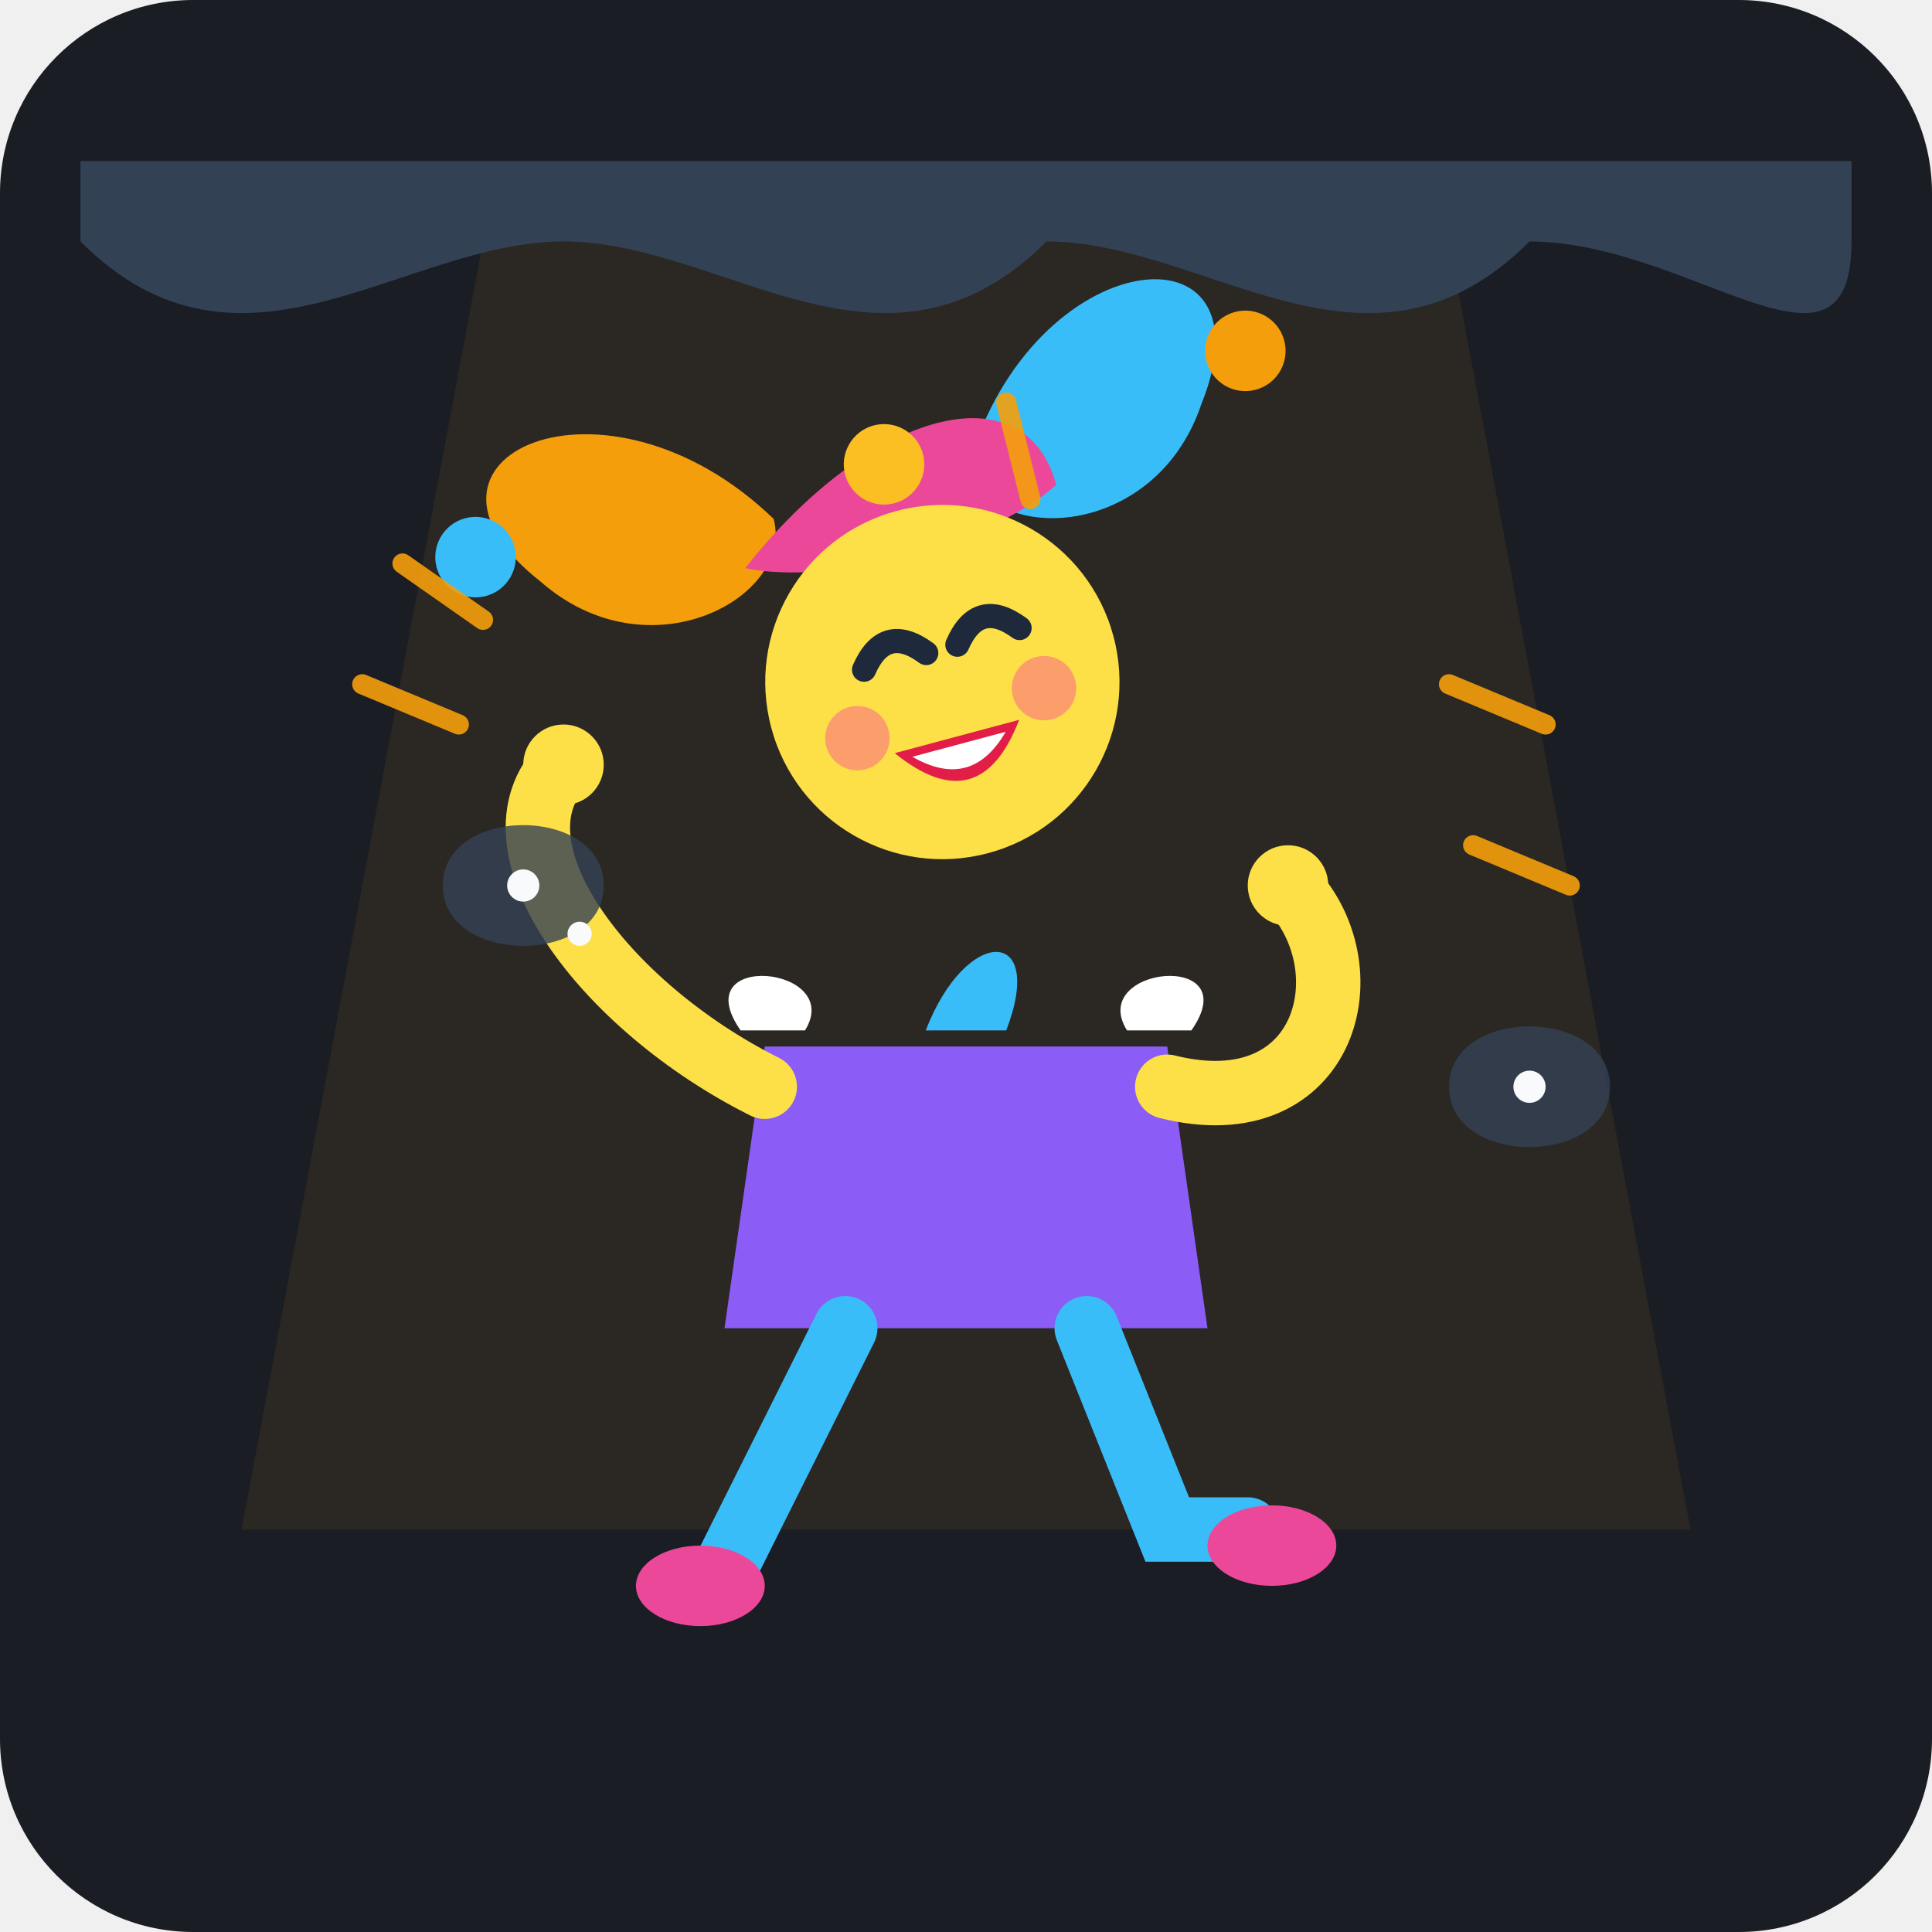
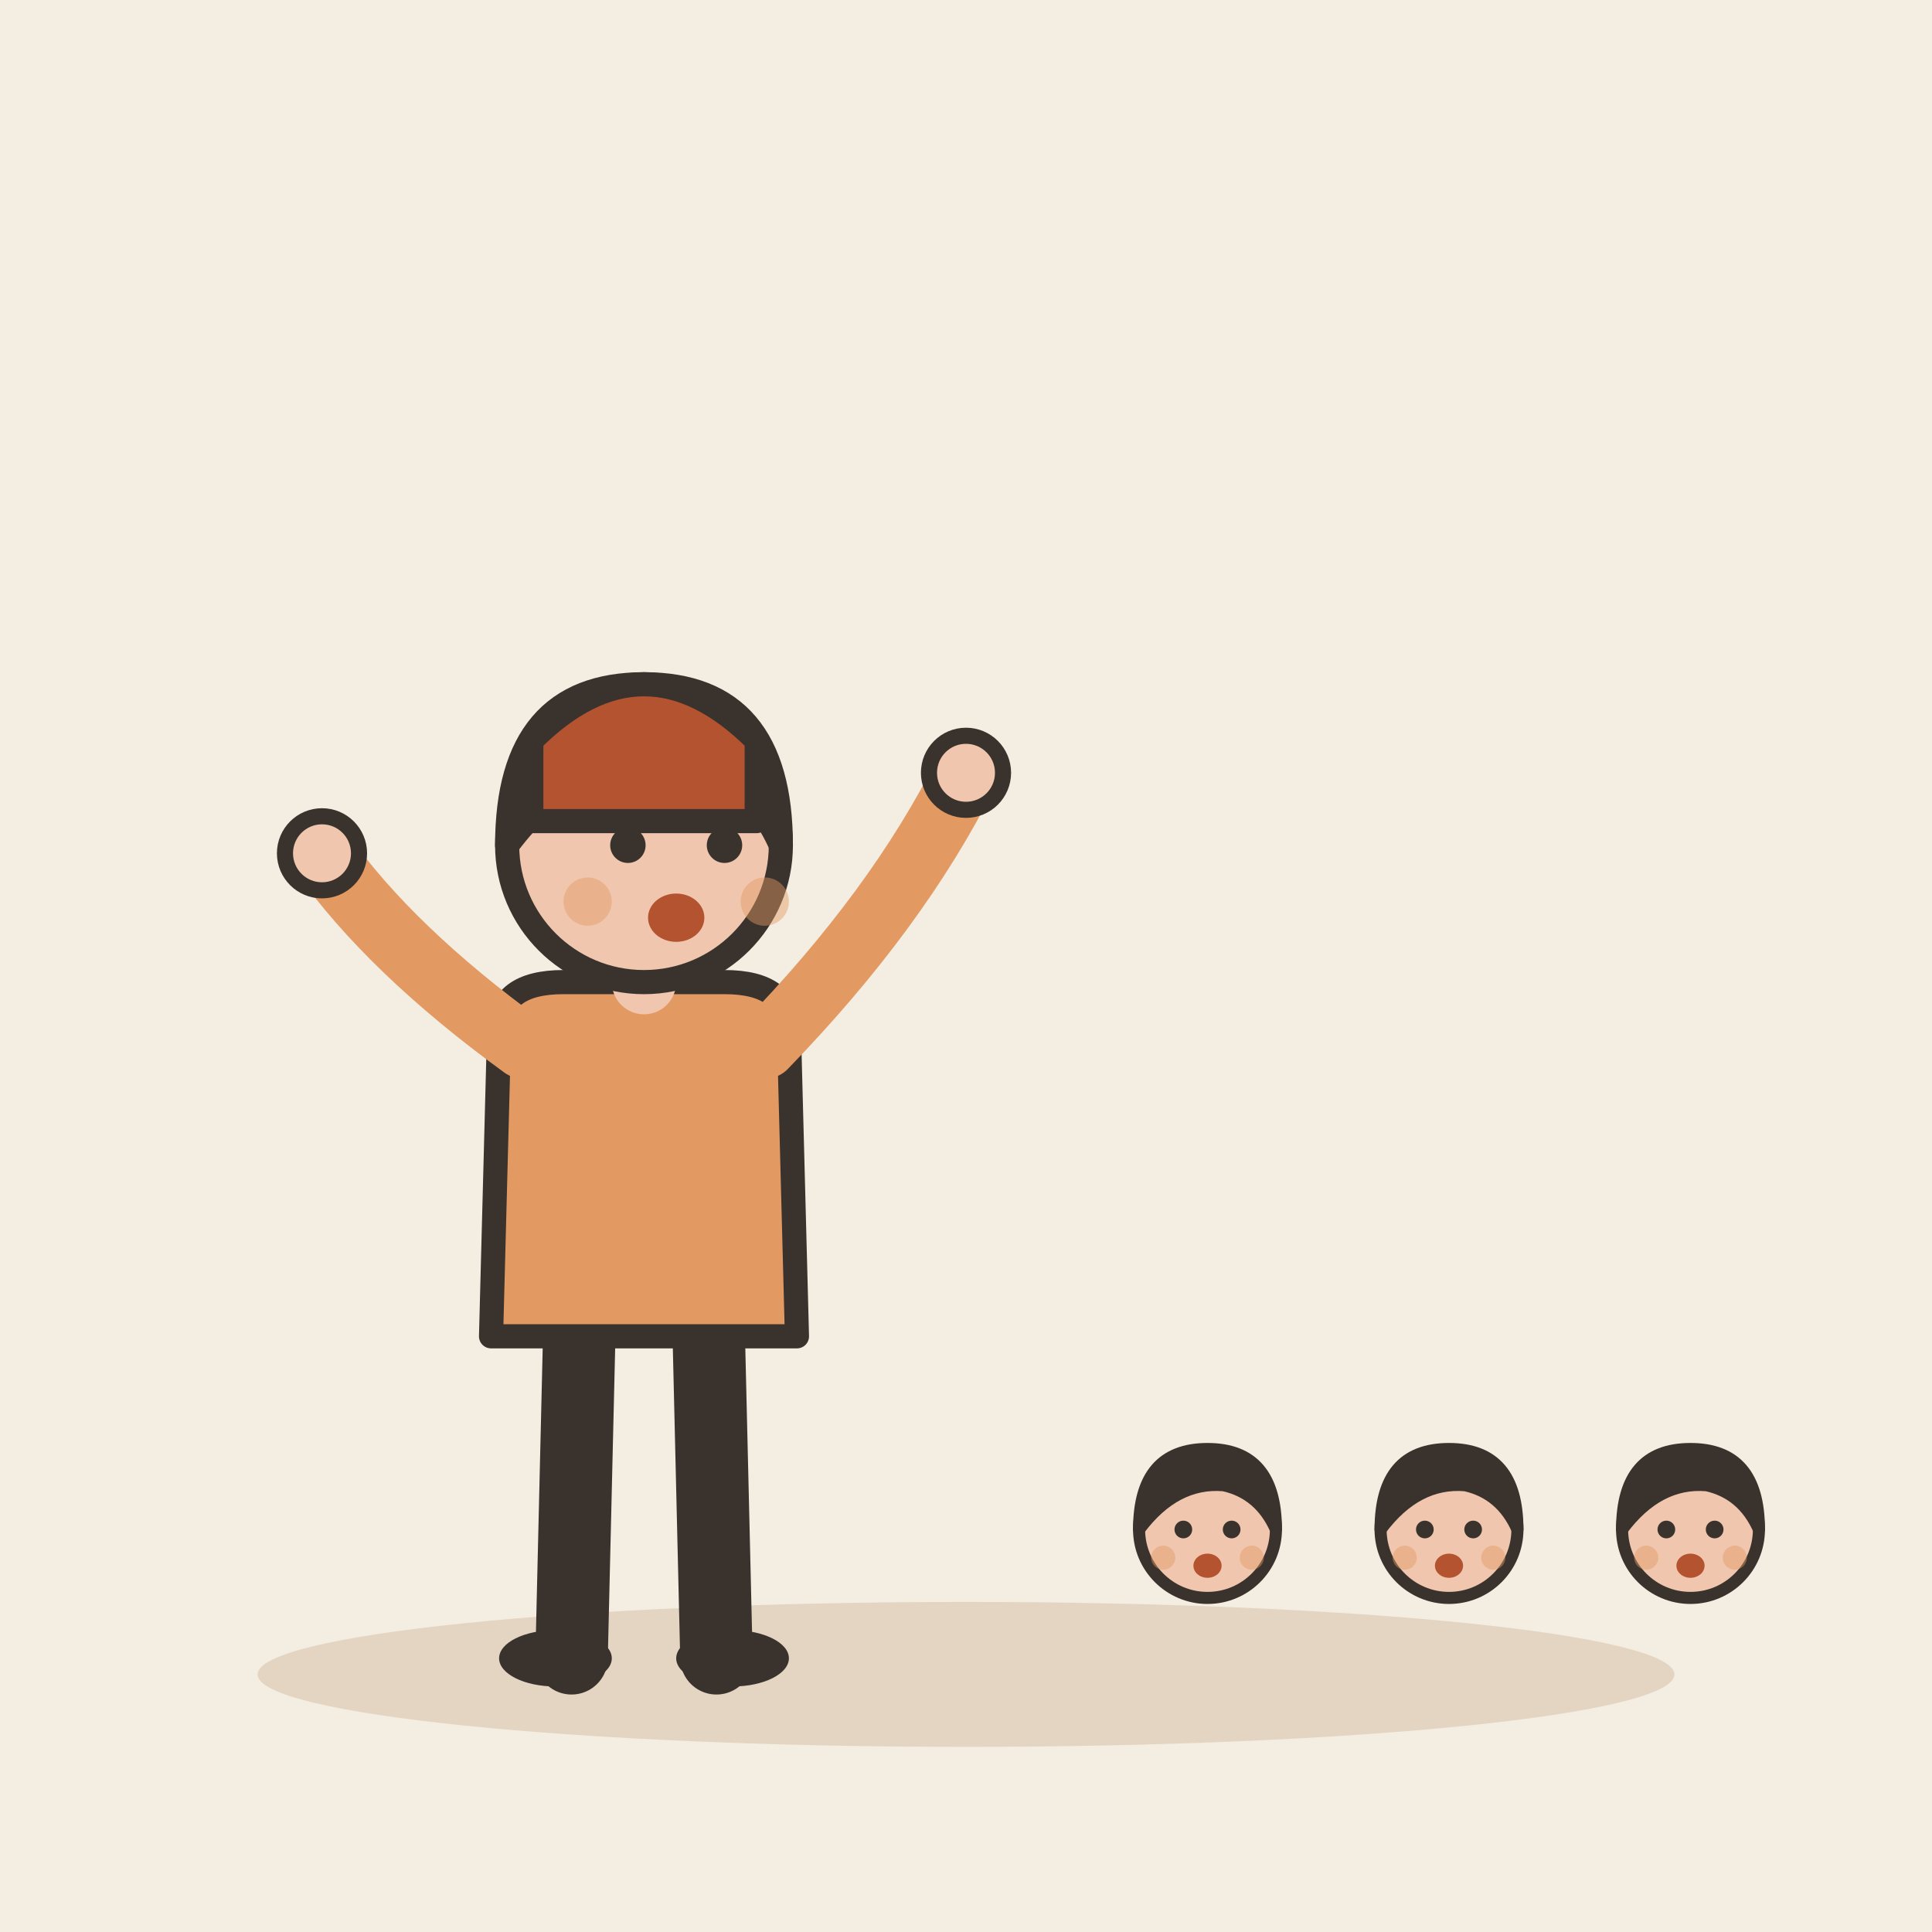
- <svg xmlns="http://www.w3.org/2000/svg" width="240" height="240" viewBox="0 0 240 240">
-   <rect width="240" height="240" rx="24" fill="#1A1D24" />
-   <g transform="translate(120, 115)">
-     <path d="M-60 -85 L60 -85 L90 75 L-90 75 Z" fill="#F59E0B" opacity="0.08" />
-     <path d="M-110 -85 C-90 -65 -70 -85 -50 -85 C-30 -85 -10 -65 10 -85 C30 -85 50 -65 70 -85 C90 -85 110 -65 110 -85 L110 -95 L-110 -95 Z" fill="#334155" />
-     <g transform="rotate(-15) translate(5, -20)">
-       <path d="M -15 -35 C -30 -60 -60 -55 -45 -35 C -35 -20 -15 -25 -15 -35 Z" fill="#F59E0B" />
-       <circle cx="-52" cy="-40" r="5" fill="#38BDF8" />
-       <path d="M 10 -35 C 25 -60 55 -55 40 -35 C 30 -20 10 -25 10 -35 Z" fill="#38BDF8" />
-       <circle cx="47" cy="-40" r="5" fill="#F59E0B" />
-       <path d="M -20 -30 C 0 -45 20 -45 20 -30 C 10 -25 -10 -25 -20 -30 Z" fill="#EC4899" />
-       <circle cx="0" cy="-38" r="5" fill="#FBBF24" />
-       <circle cx="0" cy="-10" r="22" fill="#FDE047" />
-       <path d="M -9 -14 Q -5 -19 -1 -14" stroke="#1E293B" stroke-width="3" stroke-linecap="round" fill="none" />
-       <path d="M 3 -14 Q 7 -19 11 -14" stroke="#1E293B" stroke-width="3" stroke-linecap="round" fill="none" />
-       <path d="M -8 -3 Q 0 8 8 -3 Z" fill="#E11D48" />
-       <path d="M -6 -2 Q 0 4 6 -2 Z" fill="#FFFFFF" />
-       <circle cx="-12" cy="-6" r="4" fill="#FB7185" opacity="0.6" />
-       <circle cx="12" cy="-6" r="4" fill="#FB7185" opacity="0.6" />
-     </g>
-     <g transform="translate(0, 15)">
-       <path d="M -25 0 L 25 0 L 30 35 L -30 35 Z" fill="#8B5CF6" />
-       <path d="M -28 -2 C -35 -12 -15 -10 -20 -2 Z" fill="#FFFFFF" />
-       <path d="M 28 -2 C 35 -12 15 -10 20 -2 Z" fill="#FFFFFF" />
-       <path d="M -5 -2 C 0 -15 10 -15 5 -2 Z" fill="#38BDF8" />
-       <path d="M -25 5 C -45 -5 -60 -25 -50 -35" stroke="#FDE047" stroke-width="8" stroke-linecap="round" fill="none" />
-       <circle cx="-50" cy="-35" r="5" fill="#FDE047" />
-       <path d="M 25 5 C 45 10 50 -10 40 -20" stroke="#FDE047" stroke-width="8" stroke-linecap="round" fill="none" />
-       <circle cx="40" cy="-20" r="5" fill="#FDE047" />
-       <path d="M -15 35 L -30 65" stroke="#38BDF8" stroke-width="8" stroke-linecap="round" />
-       <path d="M 15 35 L 25 60 L 35 60" stroke="#38BDF8" stroke-width="8" stroke-linecap="round" fill="none" />
-       <ellipse cx="-33" cy="67" rx="8" ry="5" fill="#EC4899" />
-       <ellipse cx="38" cy="62" rx="8" ry="5" fill="#EC4899" />
-     </g>
-     <g stroke="#F59E0B" stroke-width="2.5" stroke-linecap="round" opacity="0.9">
-       <line x1="-75" y1="-30" x2="-63" y2="-25" />
-       <line x1="-70" y1="-45" x2="-60" y2="-38" />
-       <line x1="63" y1="-10" x2="75" y2="-5" />
-       <line x1="60" y1="-30" x2="72" y2="-25" />
-       <line x1="5" y1="-65" x2="8" y2="-53" />
-     </g>
-     <g transform="translate(0, 0)">
-       <path d="M-65, -5 C-65, -15 -45, -15 -45, -5 C-45, 5 -65, 5 -65, -5 Z" fill="#334155" opacity="0.8" />
-       <circle cx="-55" cy="-5" r="2" fill="#F9FAFB" />
-       <circle cx="-48" cy="1" r="1.5" fill="#F9FAFB" />
-       <path d="M60, 20 C60, 10 80, 10 80, 20 C80, 30 60, 30 60, 20 Z" fill="#334155" opacity="0.8" />
-       <circle cx="70" cy="20" r="2" fill="#F9FAFB" />
-     </g>
+ <svg xmlns="http://www.w3.org/2000/svg" viewBox="0 0 240 240" data-style="editorial">
+   <rect width="240" height="240" fill="#F4EDE2" />
+   <ellipse cx="120" cy="208" rx="88" ry="9" fill="#E3D5C1" />
+   <g transform="translate(80 206)">
+     <path d="M-8 -42L-9 0" stroke="#3A332D" stroke-width="9" stroke-linecap="round" fill="none" />
+     <path d="M8 -42L9 0" stroke="#3A332D" stroke-width="9" stroke-linecap="round" fill="none" />
+     <ellipse cx="-11" cy="0" rx="7" ry="3.5" fill="#3A332D" />
+     <ellipse cx="11" cy="0" rx="7" ry="3.5" fill="#3A332D" />
+     <path d="M-18 -78Q-18 -84 -10 -84L10 -84Q18 -84 18 -78L19 -40L-19 -40Z" fill="#E39A62" stroke="#3A332D" stroke-width="3" stroke-linecap="round" stroke-linejoin="round" />
+     <path d="M-15 -76Q-31.5 -88 -40 -100" fill="none" stroke="#E39A62" stroke-width="8" stroke-linecap="round" stroke-linejoin="round" />
+     <circle cx="-40" cy="-100" r="4.6" fill="#F0C7AE" stroke="#3A332D" stroke-linecap="round" stroke-linejoin="round" stroke-width="2" />
+     <path d="M15 -76Q31.5 -93 40 -110" fill="none" stroke="#E39A62" stroke-width="8" stroke-linecap="round" stroke-linejoin="round" />
+     <circle cx="40" cy="-110" r="4.6" fill="#F0C7AE" stroke="#3A332D" stroke-linecap="round" stroke-linejoin="round" stroke-width="2" />
+     <path d="M0 -84L0 -88" stroke="#F0C7AE" stroke-width="8" stroke-linecap="round" fill="none" />
+     <circle cx="0" cy="-101" r="17" fill="#F0C7AE" stroke="#3A332D" stroke-width="3" stroke-linecap="round" stroke-linejoin="round" />
+     <path d="M-17 -101Q-17 -121 0 -121Q17 -121 17 -101Q13 -110 4 -112Q-8 -113 -17 -101Z" fill="#3A332D" stroke="#3A332D" stroke-width="3" stroke-linecap="round" stroke-linejoin="round" />
+     <circle cx="-2" cy="-101" r="2.2" fill="#3A332D" />
+     <circle cx="10" cy="-101" r="2.2" fill="#3A332D" />
+     <ellipse cx="4" cy="-92" rx="3.5" ry="3" fill="#B4532F" />
+     <circle cx="-7" cy="-94" r="3" fill="#E39A62" opacity="0.45" />
+     <circle cx="15" cy="-94" r="3" fill="#E39A62" opacity="0.45" />
+   </g>
+   <g transform="translate(80 98)">
+     <path d="M-14 -6Q0 -20 14 -6L14 4L-14 4Z" fill="#B4532F" stroke="#3A332D" stroke-width="3" stroke-linecap="round" stroke-linejoin="round" />
+   </g>
+   <g transform="translate(150 240.5) scale(0.5 0.5)">
+     <circle cx="0" cy="-101" r="17" fill="#F0C7AE" stroke="#3A332D" stroke-width="3" stroke-linecap="round" stroke-linejoin="round" />
+     <path d="M-17 -101Q-17 -121 0 -121Q17 -121 17 -101Q13 -110 4 -112Q-8 -113 -17 -101Z" fill="#3A332D" stroke="#3A332D" stroke-width="3" stroke-linecap="round" stroke-linejoin="round" />
+     <circle cx="-6" cy="-101" r="2.2" fill="#3A332D" />
+     <circle cx="6" cy="-101" r="2.2" fill="#3A332D" />
+     <ellipse cx="0" cy="-92" rx="3.5" ry="3" fill="#B4532F" />
+     <circle cx="-11" cy="-94" r="3" fill="#E39A62" opacity="0.45" />
+     <circle cx="11" cy="-94" r="3" fill="#E39A62" opacity="0.45" />
+   </g>
+   <g transform="translate(180 240.5) scale(0.5 0.5)">
+     <circle cx="0" cy="-101" r="17" fill="#F0C7AE" stroke="#3A332D" stroke-width="3" stroke-linecap="round" stroke-linejoin="round" />
+     <path d="M-17 -101Q-17 -121 0 -121Q17 -121 17 -101Q13 -110 4 -112Q-8 -113 -17 -101Z" fill="#3A332D" stroke="#3A332D" stroke-width="3" stroke-linecap="round" stroke-linejoin="round" />
+     <circle cx="-6" cy="-101" r="2.2" fill="#3A332D" />
+     <circle cx="6" cy="-101" r="2.2" fill="#3A332D" />
+     <ellipse cx="0" cy="-92" rx="3.5" ry="3" fill="#B4532F" />
+     <circle cx="-11" cy="-94" r="3" fill="#E39A62" opacity="0.45" />
+     <circle cx="11" cy="-94" r="3" fill="#E39A62" opacity="0.45" />
+   </g>
+   <g transform="translate(210 240.5) scale(0.5 0.5)">
+     <circle cx="0" cy="-101" r="17" fill="#F0C7AE" stroke="#3A332D" stroke-width="3" stroke-linecap="round" stroke-linejoin="round" />
+     <path d="M-17 -101Q-17 -121 0 -121Q17 -121 17 -101Q13 -110 4 -112Q-8 -113 -17 -101Z" fill="#3A332D" stroke="#3A332D" stroke-width="3" stroke-linecap="round" stroke-linejoin="round" />
+     <circle cx="-6" cy="-101" r="2.2" fill="#3A332D" />
+     <circle cx="6" cy="-101" r="2.2" fill="#3A332D" />
+     <ellipse cx="0" cy="-92" rx="3.5" ry="3" fill="#B4532F" />
+     <circle cx="-11" cy="-94" r="3" fill="#E39A62" opacity="0.45" />
+     <circle cx="11" cy="-94" r="3" fill="#E39A62" opacity="0.45" />
  </g>
</svg>
